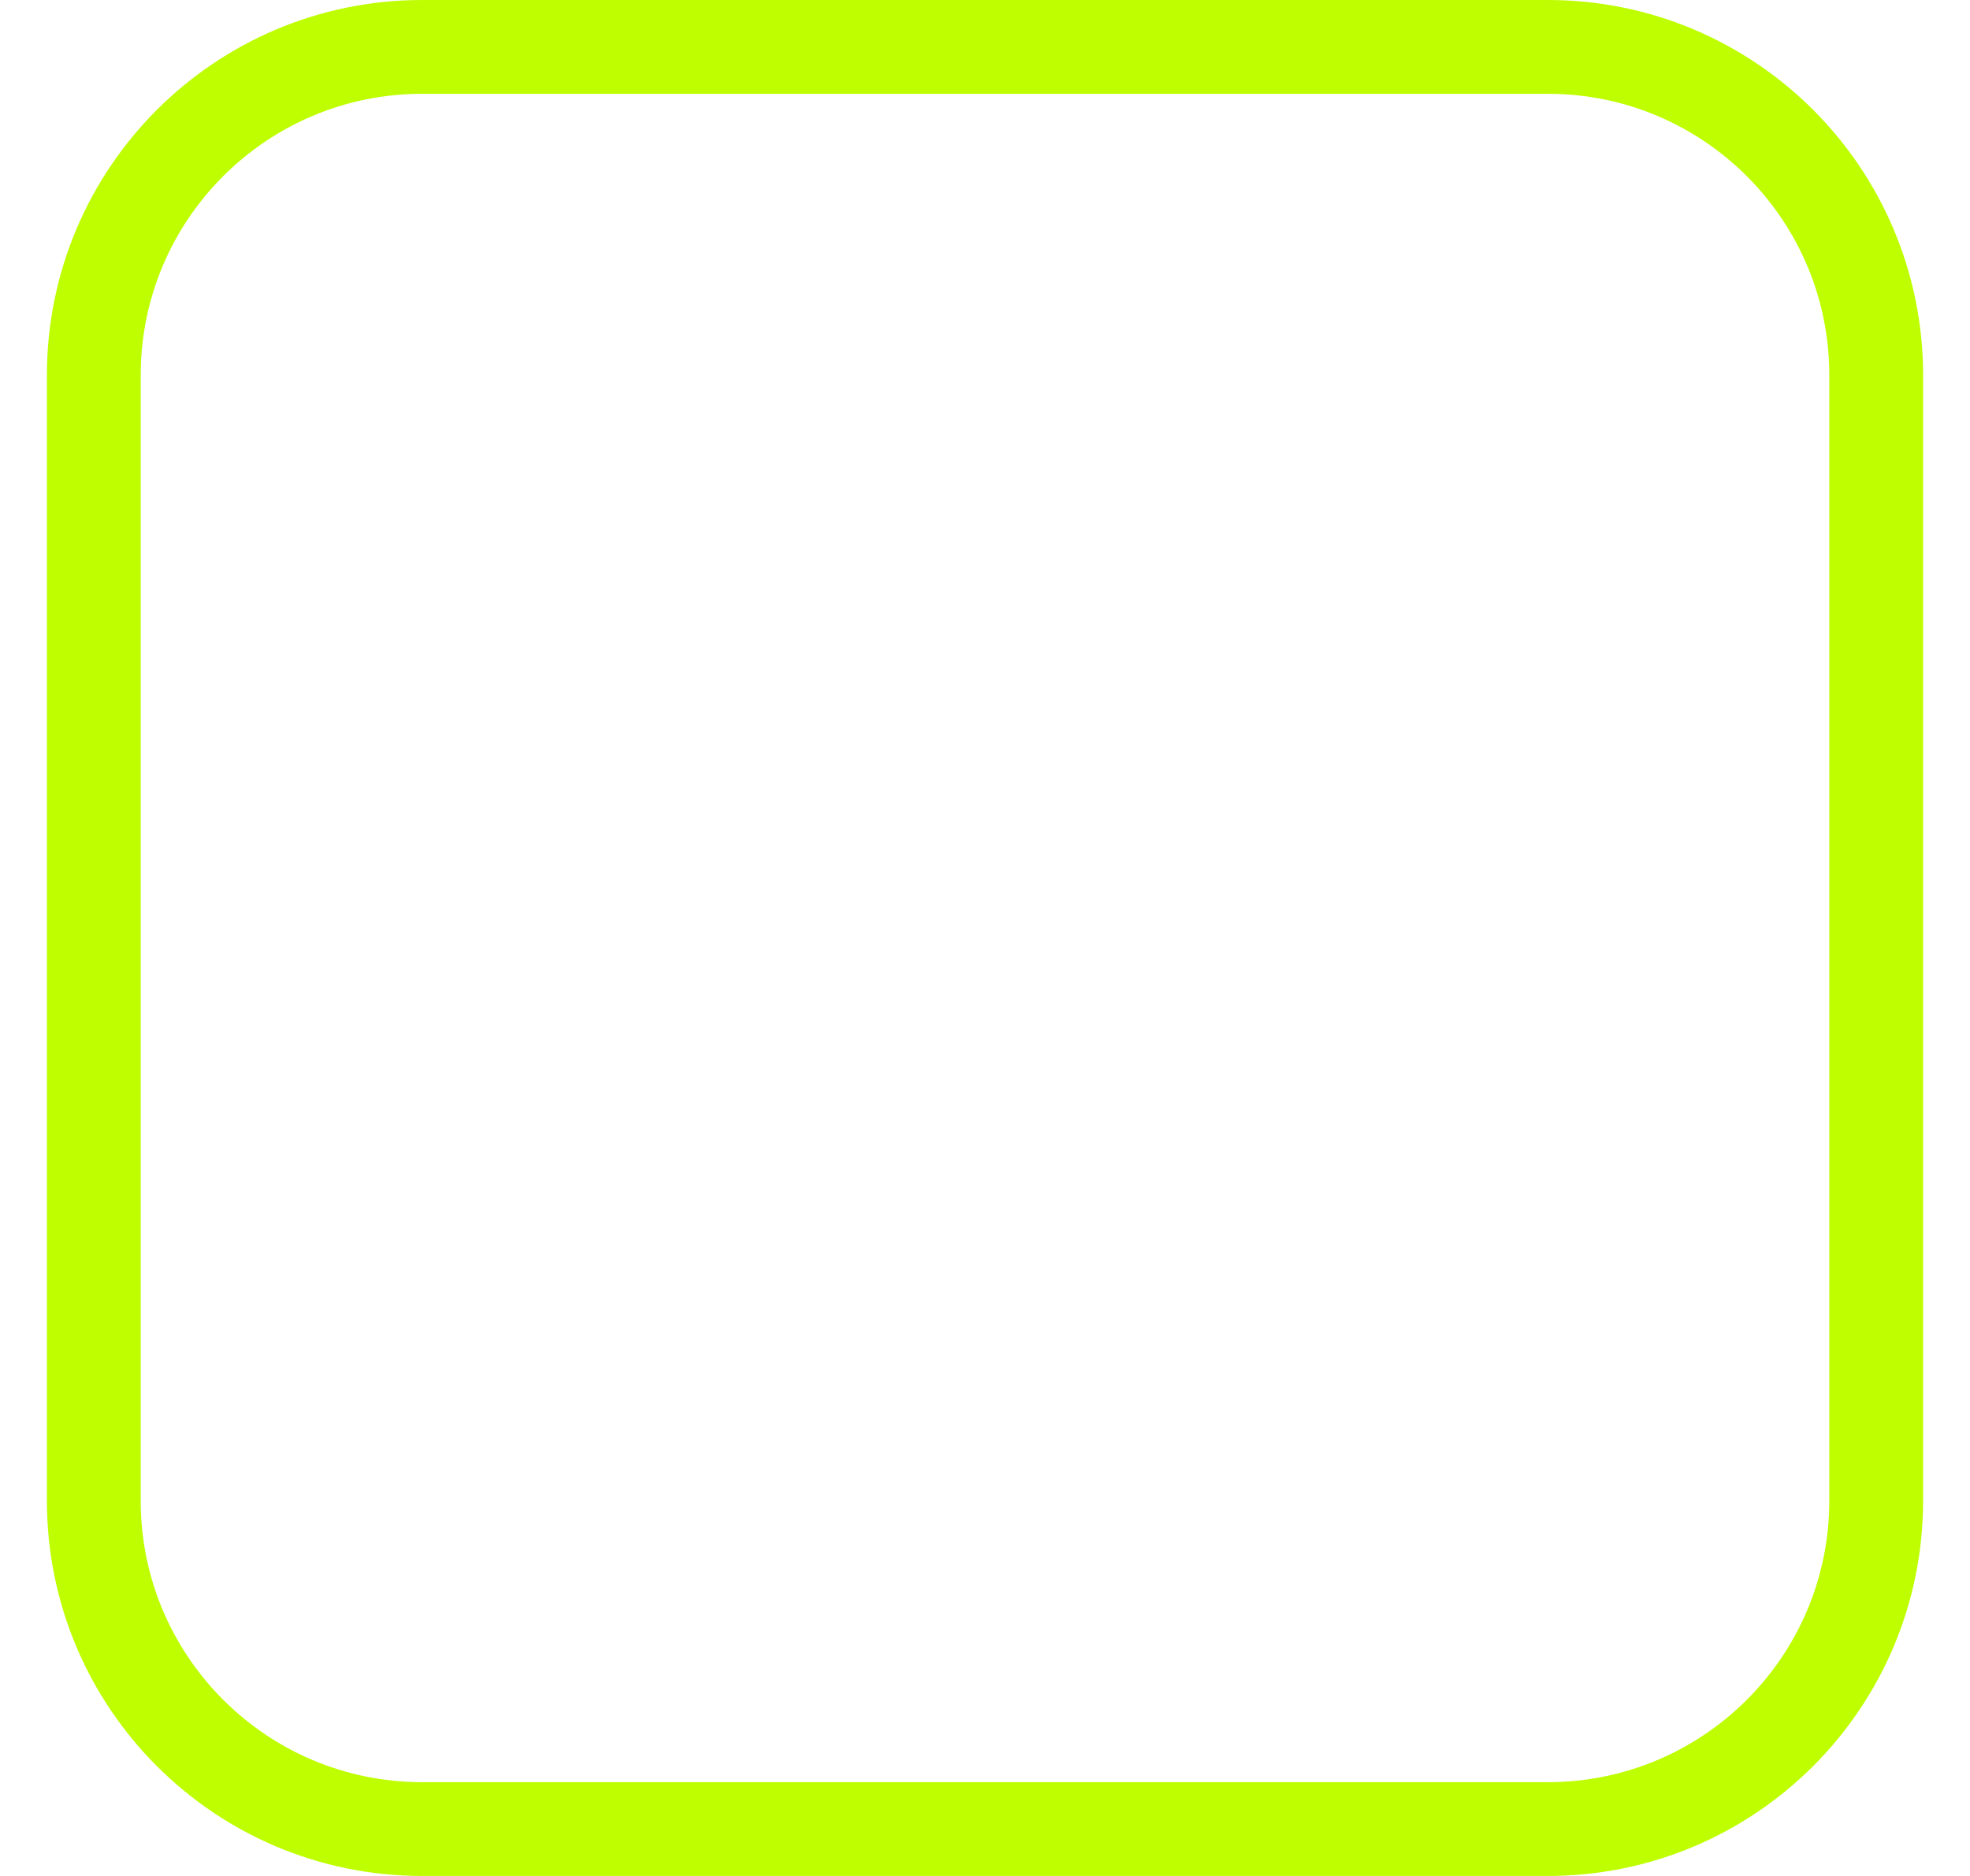
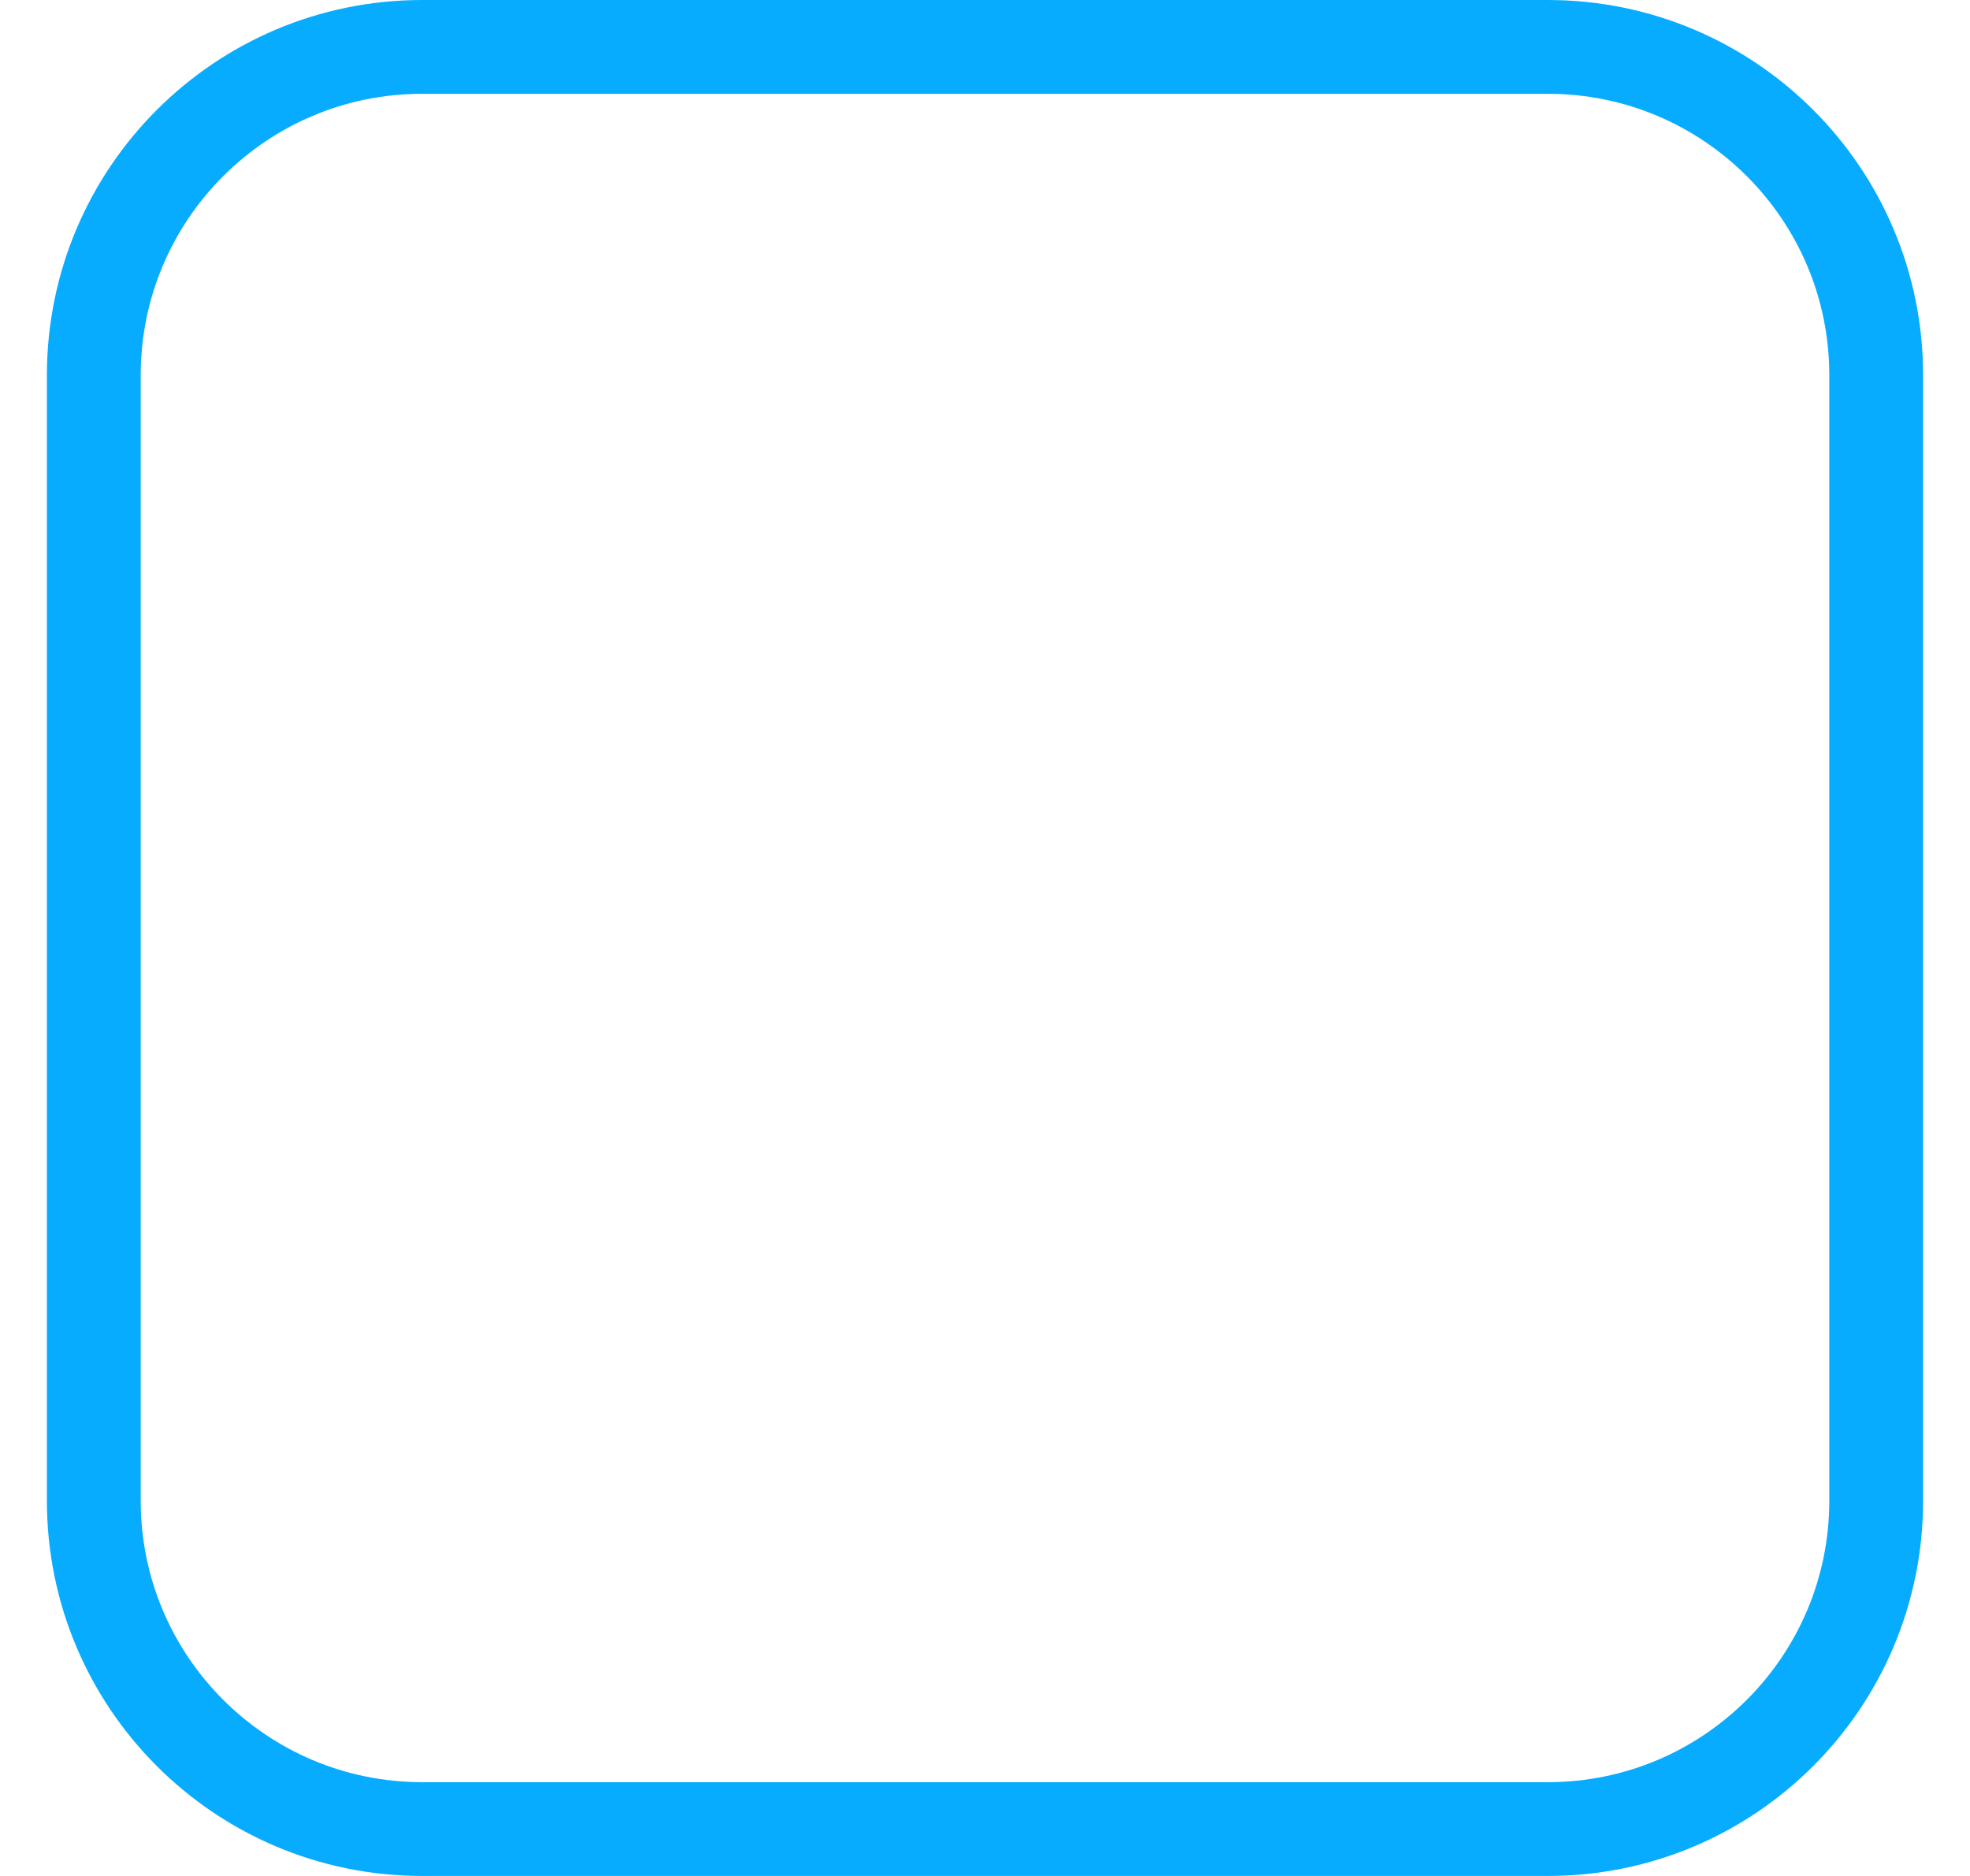
<svg xmlns="http://www.w3.org/2000/svg" width="21" height="20" viewBox="0 0 21 20" fill="none">
-   <rect x="1" y="0.5" width="19" height="19" rx="3.5" stroke="#BEFE00" />
+   <rect x="1" y="0.5" width="19" height="19" rx="3.5" stroke="#07acff" />
</svg>
